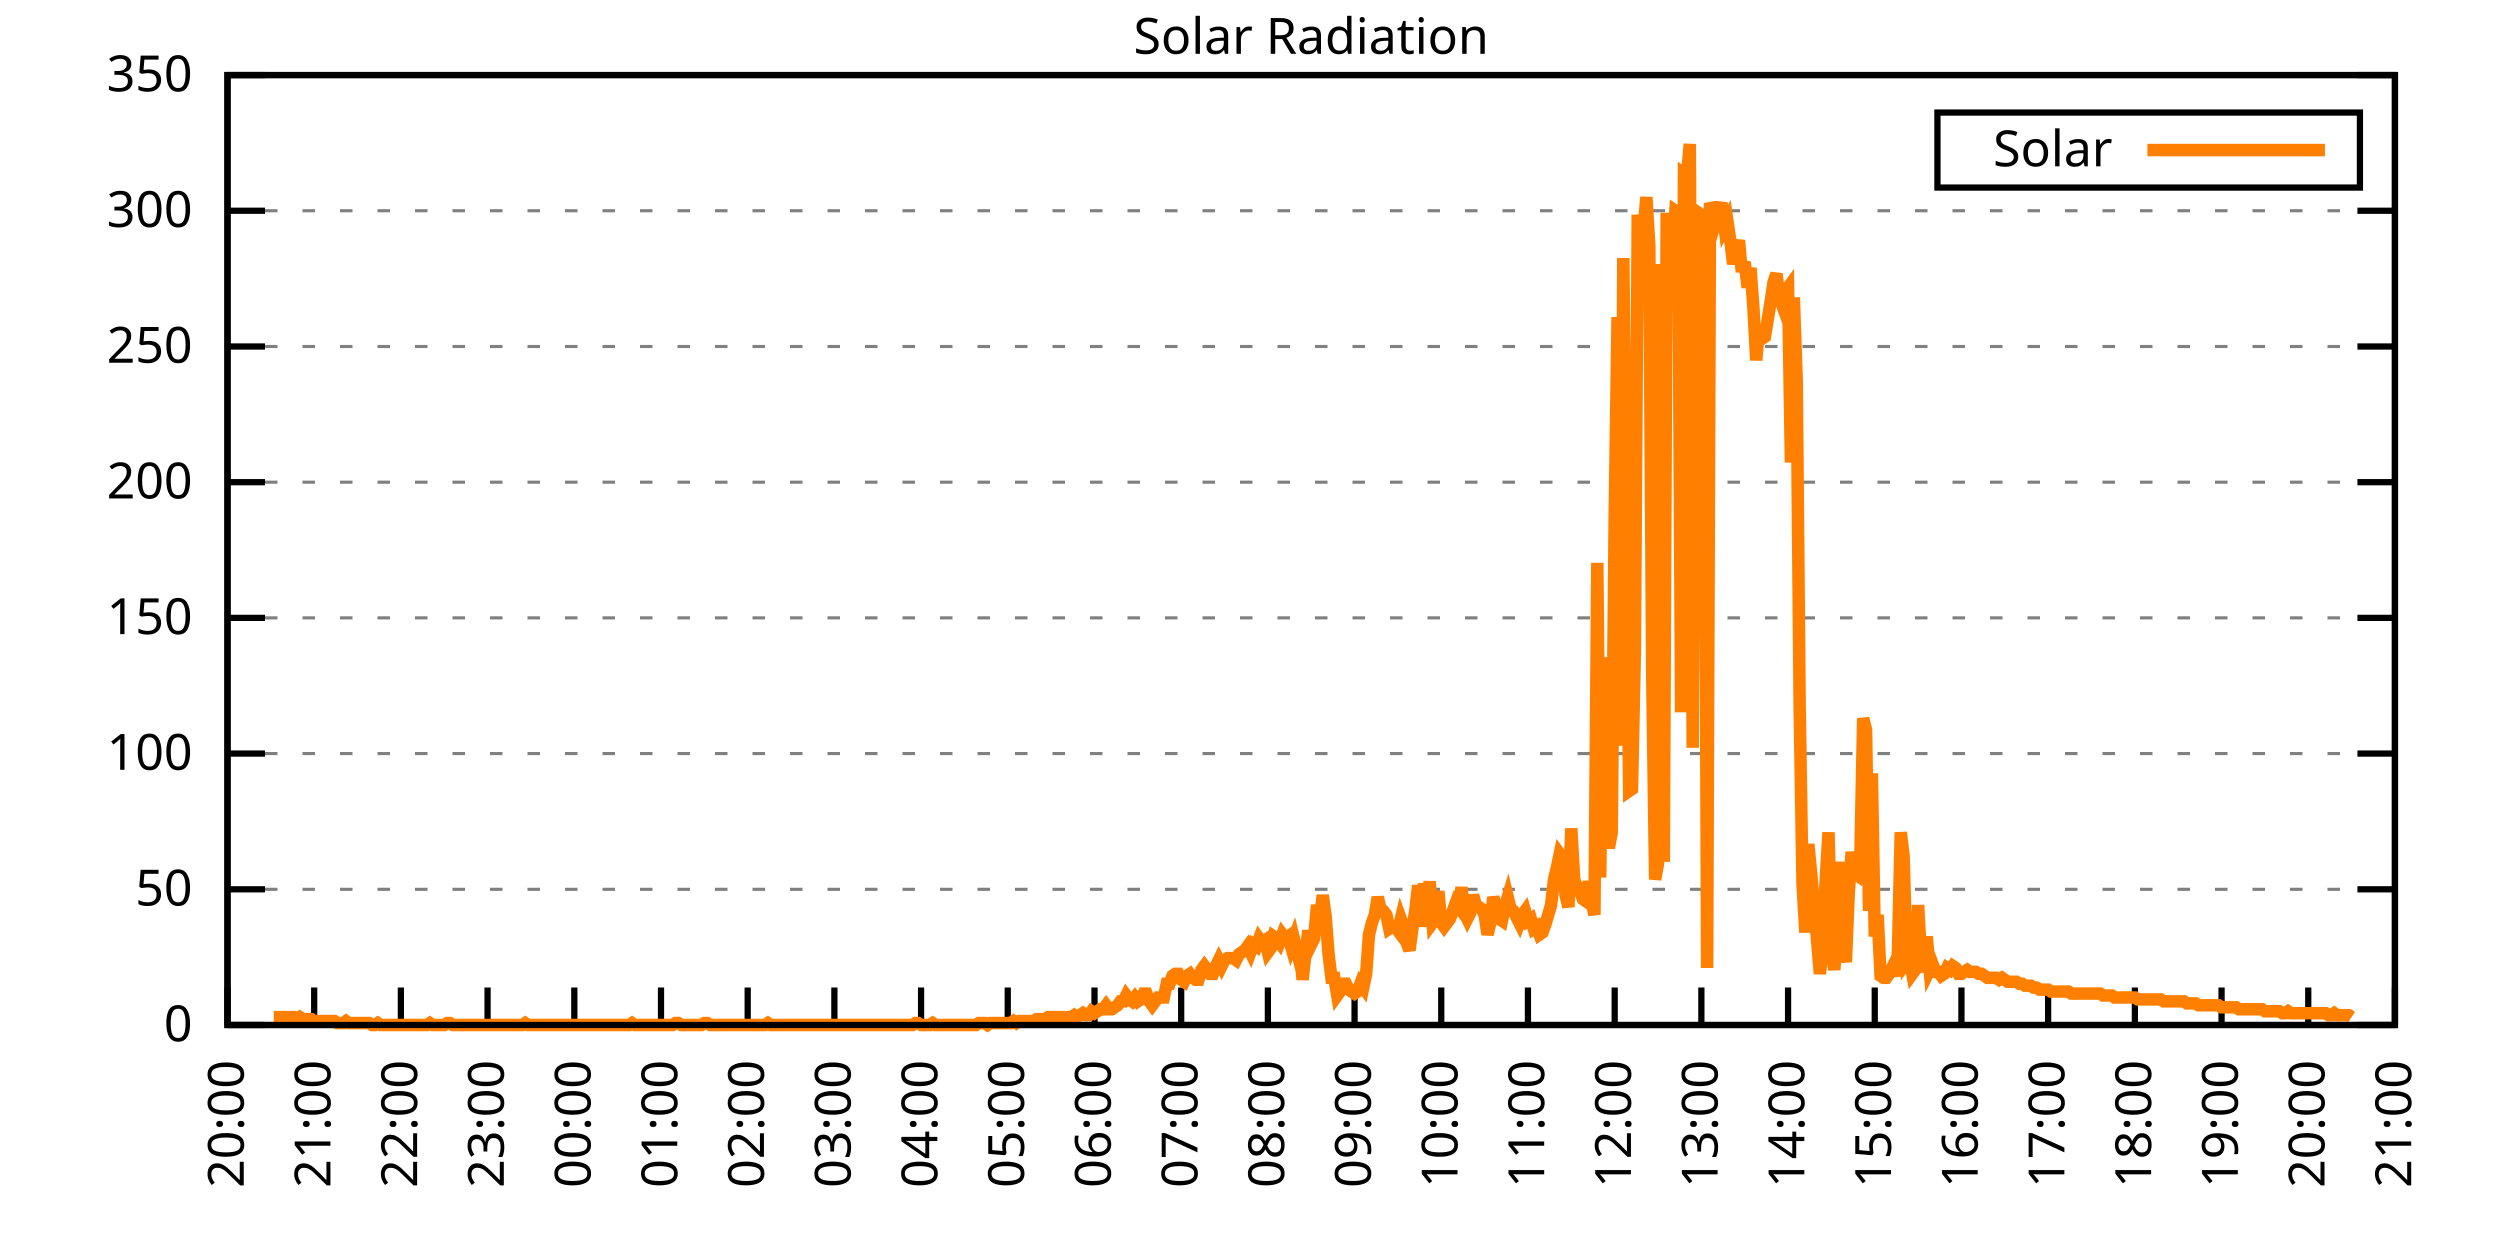
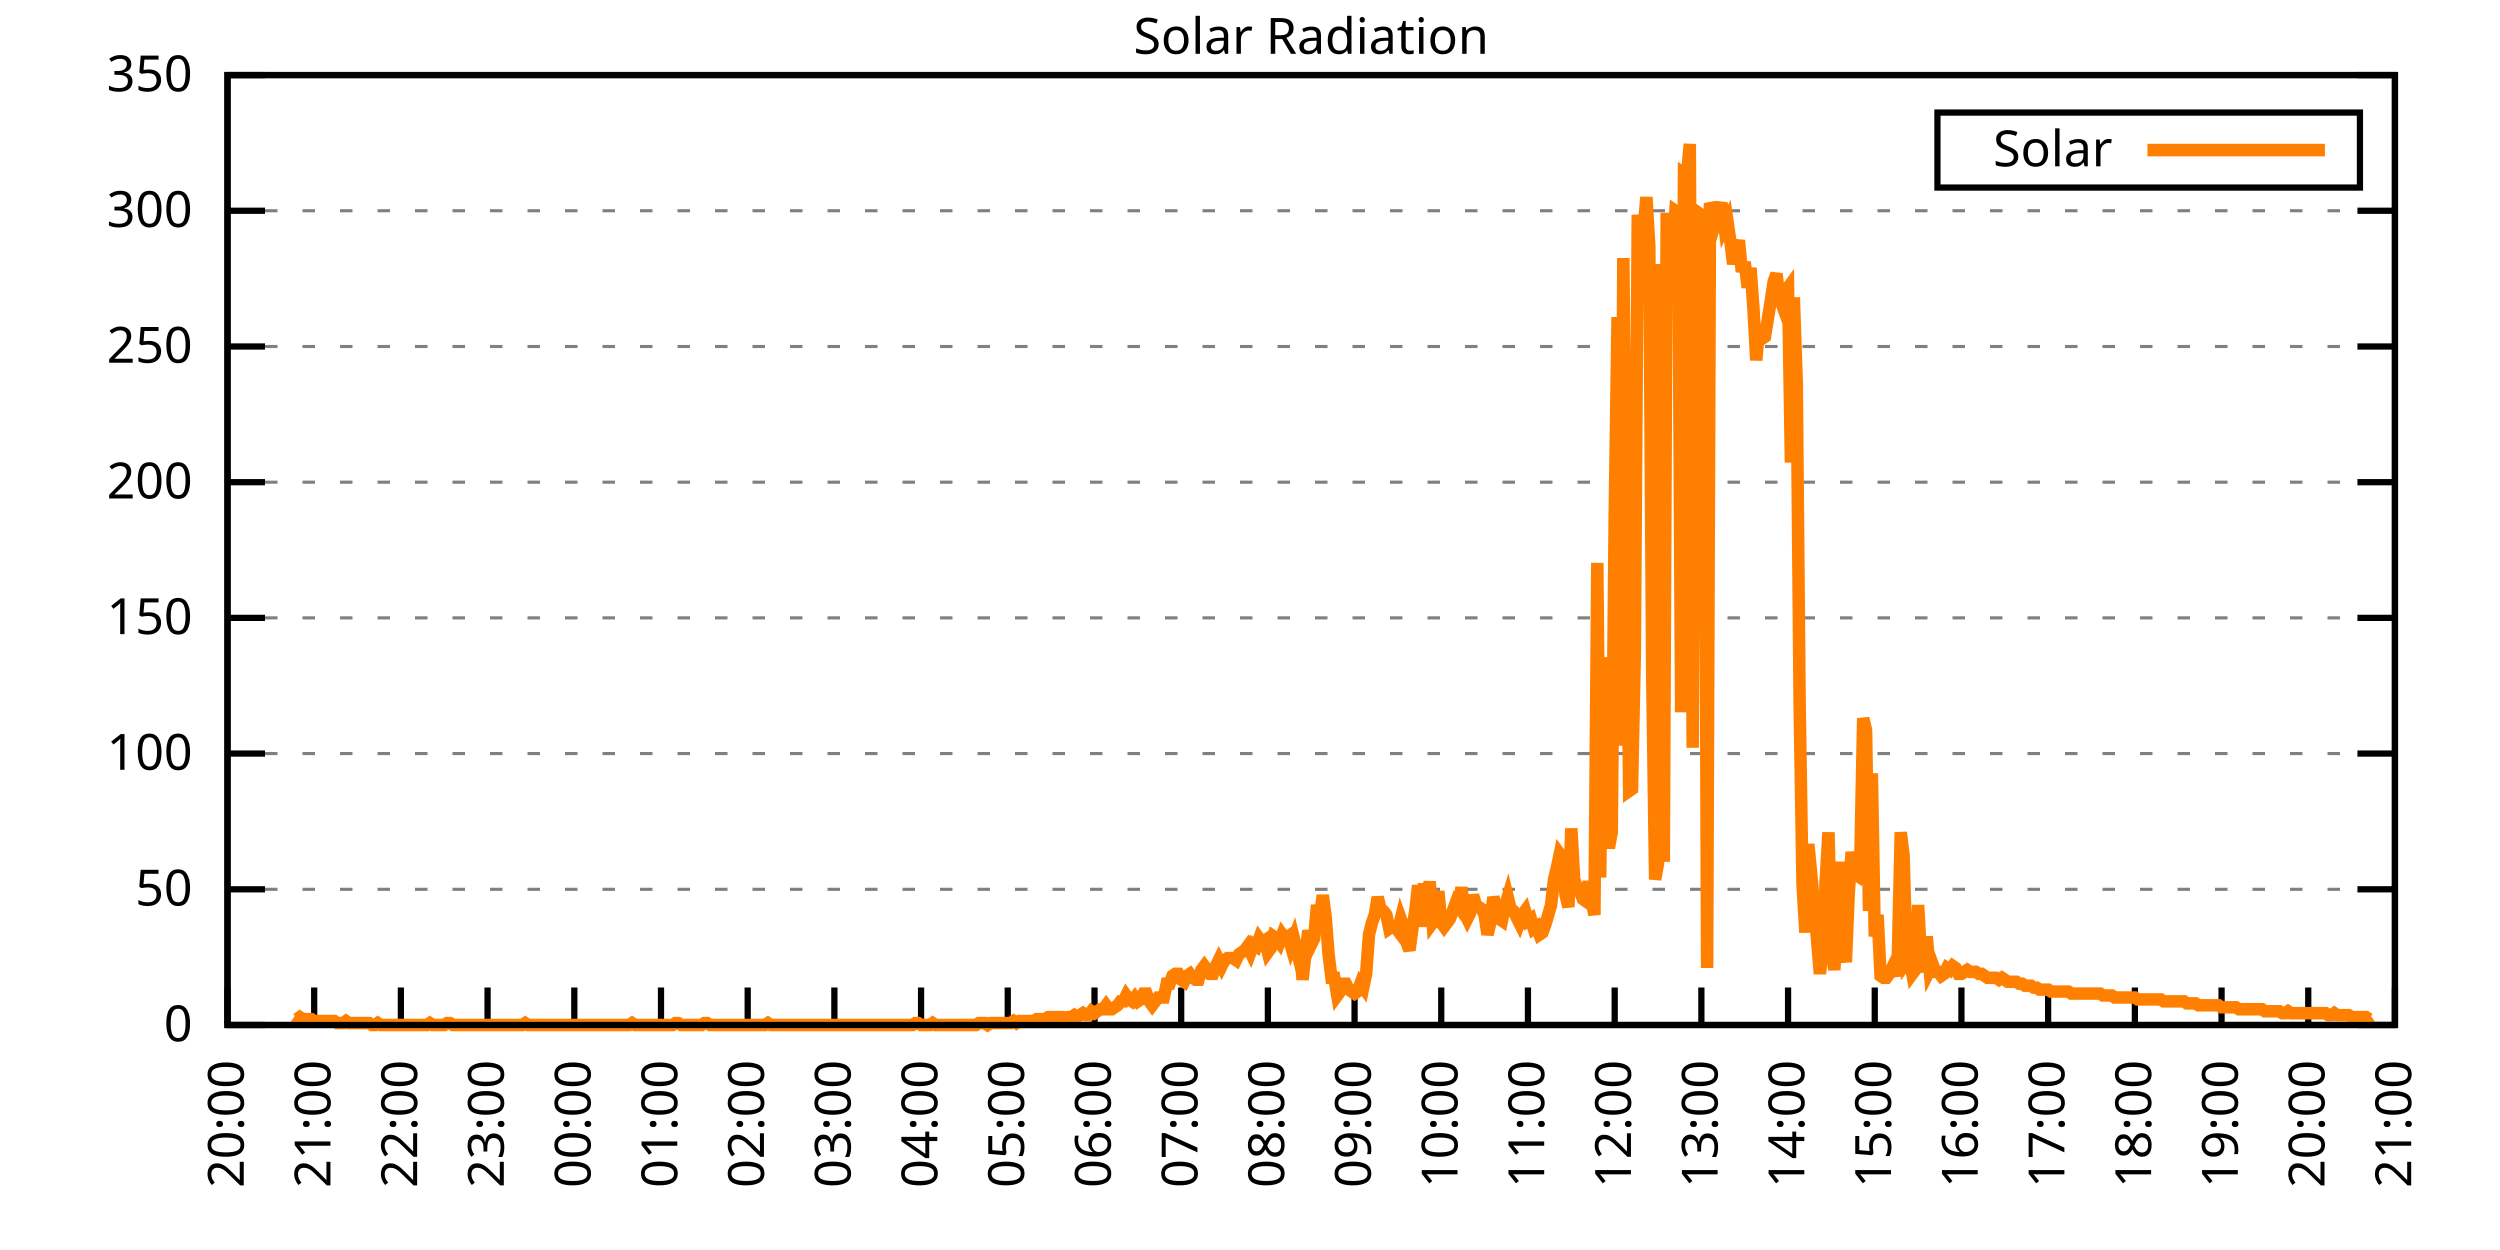
<svg xmlns="http://www.w3.org/2000/svg" xmlns:xlink="http://www.w3.org/1999/xlink" width="400" height="200" viewBox="0 0 400 200">
  <g id="gnuplot_canvas">
    <rect x="0" y="0" width="400" height="200" fill="none" />
    <defs>
      <circle id="gpDot" r="0.5" stroke-width="0.5" stroke="currentColor" />
      <path id="gpPt0" stroke-width="0.333" stroke="currentColor" d="M-1,0 h2 M0,-1 v2" />
      <path id="gpPt1" stroke-width="0.333" stroke="currentColor" d="M-1,-1 L1,1 M1,-1 L-1,1" />
      <path id="gpPt2" stroke-width="0.333" stroke="currentColor" d="M-1,0 L1,0 M0,-1 L0,1 M-1,-1 L1,1 M-1,1 L1,-1" />
      <rect id="gpPt3" stroke-width="0.333" stroke="currentColor" x="-1" y="-1" width="2" height="2" />
      <rect id="gpPt4" stroke-width="0.333" stroke="currentColor" fill="currentColor" x="-1" y="-1" width="2" height="2" />
      <circle id="gpPt5" stroke-width="0.333" stroke="currentColor" cx="0" cy="0" r="1" />
      <use xlink:href="#gpPt5" id="gpPt6" fill="currentColor" stroke="none" />
      <path id="gpPt7" stroke-width="0.333" stroke="currentColor" d="M0,-1.33 L-1.33,0.67 L1.33,0.67 z" />
      <use xlink:href="#gpPt7" id="gpPt8" fill="currentColor" stroke="none" />
      <use xlink:href="#gpPt7" id="gpPt9" stroke="currentColor" transform="rotate(180)" />
      <use xlink:href="#gpPt9" id="gpPt10" fill="currentColor" stroke="none" />
      <use xlink:href="#gpPt3" id="gpPt11" stroke="currentColor" transform="rotate(45)" />
      <use xlink:href="#gpPt11" id="gpPt12" fill="currentColor" stroke="none" />
      <path id="gpPt13" stroke-width="0.333" stroke="currentColor" d="M0,1.330 L1.265,0.411 L0.782,-1.067 L-0.782,-1.076 L-1.265,0.411 z" />
      <use xlink:href="#gpPt13" id="gpPt14" fill="currentColor" stroke="none" />
      <filter id="textbox" filterUnits="objectBoundingBox" x="0" y="0" height="1" width="1">
        <feFlood flood-color="white" flood-opacity="1" result="bgnd" />
        <feComposite in="SourceGraphic" in2="bgnd" operator="atop" />
      </filter>
      <filter id="greybox" filterUnits="objectBoundingBox" x="0" y="0" height="1" width="1">
        <feFlood flood-color="lightgrey" flood-opacity="1" result="grey" />
        <feComposite in="SourceGraphic" in2="grey" operator="atop" />
      </filter>
    </defs>
    <g fill="none" color="white" stroke="currentColor" stroke-width="1.00" stroke-linecap="butt" stroke-linejoin="miter">
</g>
    <g fill="none" color="black" stroke="currentColor" stroke-width="1.00" stroke-linecap="butt" stroke-linejoin="miter">
      <g stroke="none" shape-rendering="crispEdges">
        <polygon fill="rgb(255, 255, 255)" points="36.40,164.00 383.18,164.00 383.18,12.02 36.40,12.02 " />
      </g>
    </g>
    <g fill="none" color="black" stroke="currentColor" stroke-width="1.00" stroke-linecap="butt" stroke-linejoin="miter">
</g>
    <g fill="none" color="black" stroke="black" stroke-width="0.50" stroke-linecap="butt" stroke-linejoin="miter">
</g>
    <g fill="none" color="gray" stroke="currentColor" stroke-width="0.50" stroke-linecap="butt" stroke-linejoin="miter">
      <path stroke="gray" stroke-dasharray="2,4" class="gridline" d="M36.40,164.00 L383.19,164.00  " />
    </g>
    <g fill="none" color="gray" stroke="gray" stroke-width="1.00" stroke-linecap="butt" stroke-linejoin="miter">
</g>
    <g fill="none" color="black" stroke="currentColor" stroke-width="1.00" stroke-linecap="butt" stroke-linejoin="miter">
      <path stroke="black" d="M36.40,164.00 L42.40,164.00 M383.19,164.00 L377.19,164.00  " />
      <g transform="translate(30.80,166.60)" stroke="none" fill="black" font-family="Sans" font-size="8.00" text-anchor="end">
        <text>
          <tspan font-family="Sans"> 0</tspan>
        </text>
      </g>
    </g>
    <g fill="none" color="black" stroke="currentColor" stroke-width="1.00" stroke-linecap="butt" stroke-linejoin="miter">
</g>
    <g fill="none" color="black" stroke="black" stroke-width="0.50" stroke-linecap="butt" stroke-linejoin="miter">
</g>
    <g fill="none" color="gray" stroke="currentColor" stroke-width="0.50" stroke-linecap="butt" stroke-linejoin="miter">
      <path stroke="gray" stroke-dasharray="2,4" class="gridline" d="M36.40,142.29 L383.19,142.29  " />
    </g>
    <g fill="none" color="gray" stroke="gray" stroke-width="1.00" stroke-linecap="butt" stroke-linejoin="miter">
</g>
    <g fill="none" color="black" stroke="currentColor" stroke-width="1.00" stroke-linecap="butt" stroke-linejoin="miter">
      <path stroke="black" d="M36.40,142.29 L42.40,142.29 M383.19,142.29 L377.19,142.29  " />
      <g transform="translate(30.80,144.89)" stroke="none" fill="black" font-family="Sans" font-size="8.00" text-anchor="end">
        <text>
          <tspan font-family="Sans"> 50</tspan>
        </text>
      </g>
    </g>
    <g fill="none" color="black" stroke="currentColor" stroke-width="1.00" stroke-linecap="butt" stroke-linejoin="miter">
</g>
    <g fill="none" color="black" stroke="black" stroke-width="0.50" stroke-linecap="butt" stroke-linejoin="miter">
</g>
    <g fill="none" color="gray" stroke="currentColor" stroke-width="0.50" stroke-linecap="butt" stroke-linejoin="miter">
      <path stroke="gray" stroke-dasharray="2,4" class="gridline" d="M36.40,120.57 L383.19,120.57  " />
    </g>
    <g fill="none" color="gray" stroke="gray" stroke-width="1.00" stroke-linecap="butt" stroke-linejoin="miter">
</g>
    <g fill="none" color="black" stroke="currentColor" stroke-width="1.00" stroke-linecap="butt" stroke-linejoin="miter">
      <path stroke="black" d="M36.40,120.57 L42.40,120.57 M383.19,120.57 L377.19,120.57  " />
      <g transform="translate(30.80,123.17)" stroke="none" fill="black" font-family="Sans" font-size="8.00" text-anchor="end">
        <text>
          <tspan font-family="Sans"> 100</tspan>
        </text>
      </g>
    </g>
    <g fill="none" color="black" stroke="currentColor" stroke-width="1.00" stroke-linecap="butt" stroke-linejoin="miter">
</g>
    <g fill="none" color="black" stroke="black" stroke-width="0.50" stroke-linecap="butt" stroke-linejoin="miter">
</g>
    <g fill="none" color="gray" stroke="currentColor" stroke-width="0.50" stroke-linecap="butt" stroke-linejoin="miter">
      <path stroke="gray" stroke-dasharray="2,4" class="gridline" d="M36.40,98.86 L383.19,98.86  " />
    </g>
    <g fill="none" color="gray" stroke="gray" stroke-width="1.00" stroke-linecap="butt" stroke-linejoin="miter">
</g>
    <g fill="none" color="black" stroke="currentColor" stroke-width="1.00" stroke-linecap="butt" stroke-linejoin="miter">
      <path stroke="black" d="M36.40,98.86 L42.40,98.86 M383.19,98.86 L377.19,98.86  " />
      <g transform="translate(30.80,101.46)" stroke="none" fill="black" font-family="Sans" font-size="8.00" text-anchor="end">
        <text>
          <tspan font-family="Sans"> 150</tspan>
        </text>
      </g>
    </g>
    <g fill="none" color="black" stroke="currentColor" stroke-width="1.00" stroke-linecap="butt" stroke-linejoin="miter">
</g>
    <g fill="none" color="black" stroke="black" stroke-width="0.50" stroke-linecap="butt" stroke-linejoin="miter">
</g>
    <g fill="none" color="gray" stroke="currentColor" stroke-width="0.50" stroke-linecap="butt" stroke-linejoin="miter">
      <path stroke="gray" stroke-dasharray="2,4" class="gridline" d="M36.40,77.15 L383.19,77.15  " />
    </g>
    <g fill="none" color="gray" stroke="gray" stroke-width="1.00" stroke-linecap="butt" stroke-linejoin="miter">
</g>
    <g fill="none" color="black" stroke="currentColor" stroke-width="1.00" stroke-linecap="butt" stroke-linejoin="miter">
      <path stroke="black" d="M36.40,77.15 L42.40,77.15 M383.19,77.15 L377.19,77.15  " />
      <g transform="translate(30.80,79.75)" stroke="none" fill="black" font-family="Sans" font-size="8.00" text-anchor="end">
        <text>
          <tspan font-family="Sans"> 200</tspan>
        </text>
      </g>
    </g>
    <g fill="none" color="black" stroke="currentColor" stroke-width="1.00" stroke-linecap="butt" stroke-linejoin="miter">
</g>
    <g fill="none" color="black" stroke="black" stroke-width="0.50" stroke-linecap="butt" stroke-linejoin="miter">
</g>
    <g fill="none" color="gray" stroke="currentColor" stroke-width="0.50" stroke-linecap="butt" stroke-linejoin="miter">
      <path stroke="gray" stroke-dasharray="2,4" class="gridline" d="M36.40,55.44 L383.19,55.44  " />
    </g>
    <g fill="none" color="gray" stroke="gray" stroke-width="1.00" stroke-linecap="butt" stroke-linejoin="miter">
</g>
    <g fill="none" color="black" stroke="currentColor" stroke-width="1.00" stroke-linecap="butt" stroke-linejoin="miter">
      <path stroke="black" d="M36.40,55.44 L42.40,55.44 M383.19,55.44 L377.19,55.44  " />
      <g transform="translate(30.80,58.04)" stroke="none" fill="black" font-family="Sans" font-size="8.00" text-anchor="end">
        <text>
          <tspan font-family="Sans"> 250</tspan>
        </text>
      </g>
    </g>
    <g fill="none" color="black" stroke="currentColor" stroke-width="1.00" stroke-linecap="butt" stroke-linejoin="miter">
</g>
    <g fill="none" color="black" stroke="black" stroke-width="0.50" stroke-linecap="butt" stroke-linejoin="miter">
</g>
    <g fill="none" color="gray" stroke="currentColor" stroke-width="0.50" stroke-linecap="butt" stroke-linejoin="miter">
      <path stroke="gray" stroke-dasharray="2,4" class="gridline" d="M36.40,33.72 L383.19,33.72  " />
    </g>
    <g fill="none" color="gray" stroke="gray" stroke-width="1.00" stroke-linecap="butt" stroke-linejoin="miter">
</g>
    <g fill="none" color="black" stroke="currentColor" stroke-width="1.00" stroke-linecap="butt" stroke-linejoin="miter">
      <path stroke="black" d="M36.40,33.72 L42.40,33.72 M383.19,33.72 L377.19,33.72  " />
      <g transform="translate(30.80,36.32)" stroke="none" fill="black" font-family="Sans" font-size="8.00" text-anchor="end">
        <text>
          <tspan font-family="Sans"> 300</tspan>
        </text>
      </g>
    </g>
    <g fill="none" color="black" stroke="currentColor" stroke-width="1.00" stroke-linecap="butt" stroke-linejoin="miter">
</g>
    <g fill="none" color="black" stroke="black" stroke-width="0.50" stroke-linecap="butt" stroke-linejoin="miter">
</g>
    <g fill="none" color="gray" stroke="currentColor" stroke-width="0.50" stroke-linecap="butt" stroke-linejoin="miter">
      <path stroke="gray" stroke-dasharray="2,4" class="gridline" d="M36.40,12.01 L383.19,12.01  " />
    </g>
    <g fill="none" color="gray" stroke="gray" stroke-width="1.00" stroke-linecap="butt" stroke-linejoin="miter">
</g>
    <g fill="none" color="black" stroke="currentColor" stroke-width="1.00" stroke-linecap="butt" stroke-linejoin="miter">
      <path stroke="black" d="M36.40,12.01 L42.40,12.01 M383.19,12.01 L377.19,12.01  " />
      <g transform="translate(30.80,14.61)" stroke="none" fill="black" font-family="Sans" font-size="8.00" text-anchor="end">
        <text>
          <tspan font-family="Sans"> 350</tspan>
        </text>
      </g>
    </g>
    <g fill="none" color="black" stroke="currentColor" stroke-width="1.00" stroke-linecap="butt" stroke-linejoin="miter">
      <path stroke="black" d="M36.40,164.00 L36.40,158.00  " />
      <g transform="translate(39.00,169.60) rotate(270.00)" stroke="none" fill="black" font-family="Sans" font-size="8.00" text-anchor="end">
        <text>
          <tspan font-family="Sans">20:00</tspan>
        </text>
      </g>
    </g>
    <g fill="none" color="black" stroke="currentColor" stroke-width="1.00" stroke-linecap="butt" stroke-linejoin="miter">
      <path stroke="black" d="M50.27,164.00 L50.27,158.00  " />
      <g transform="translate(52.87,169.60) rotate(270.00)" stroke="none" fill="black" font-family="Sans" font-size="8.00" text-anchor="end">
        <text>
          <tspan font-family="Sans">21:00</tspan>
        </text>
      </g>
    </g>
    <g fill="none" color="black" stroke="currentColor" stroke-width="1.00" stroke-linecap="butt" stroke-linejoin="miter">
      <path stroke="black" d="M64.14,164.00 L64.14,158.00  " />
      <g transform="translate(66.74,169.60) rotate(270.00)" stroke="none" fill="black" font-family="Sans" font-size="8.00" text-anchor="end">
        <text>
          <tspan font-family="Sans">22:00</tspan>
        </text>
      </g>
    </g>
    <g fill="none" color="black" stroke="currentColor" stroke-width="1.00" stroke-linecap="butt" stroke-linejoin="miter">
      <path stroke="black" d="M78.01,164.00 L78.01,158.00  " />
      <g transform="translate(80.61,169.60) rotate(270.00)" stroke="none" fill="black" font-family="Sans" font-size="8.00" text-anchor="end">
        <text>
          <tspan font-family="Sans">23:00</tspan>
        </text>
      </g>
    </g>
    <g fill="none" color="black" stroke="currentColor" stroke-width="1.00" stroke-linecap="butt" stroke-linejoin="miter">
      <path stroke="black" d="M91.89,164.00 L91.89,158.00  " />
      <g transform="translate(94.49,169.60) rotate(270.00)" stroke="none" fill="black" font-family="Sans" font-size="8.00" text-anchor="end">
        <text>
          <tspan font-family="Sans">00:00</tspan>
        </text>
      </g>
    </g>
    <g fill="none" color="black" stroke="currentColor" stroke-width="1.00" stroke-linecap="butt" stroke-linejoin="miter">
      <path stroke="black" d="M105.76,164.00 L105.76,158.00  " />
      <g transform="translate(108.36,169.60) rotate(270.00)" stroke="none" fill="black" font-family="Sans" font-size="8.00" text-anchor="end">
        <text>
          <tspan font-family="Sans">01:00</tspan>
        </text>
      </g>
    </g>
    <g fill="none" color="black" stroke="currentColor" stroke-width="1.00" stroke-linecap="butt" stroke-linejoin="miter">
      <path stroke="black" d="M119.63,164.00 L119.63,158.00  " />
      <g transform="translate(122.23,169.60) rotate(270.00)" stroke="none" fill="black" font-family="Sans" font-size="8.00" text-anchor="end">
        <text>
          <tspan font-family="Sans">02:00</tspan>
        </text>
      </g>
    </g>
    <g fill="none" color="black" stroke="currentColor" stroke-width="1.00" stroke-linecap="butt" stroke-linejoin="miter">
      <path stroke="black" d="M133.50,164.00 L133.50,158.00  " />
      <g transform="translate(136.10,169.60) rotate(270.00)" stroke="none" fill="black" font-family="Sans" font-size="8.00" text-anchor="end">
        <text>
          <tspan font-family="Sans">03:00</tspan>
        </text>
      </g>
    </g>
    <g fill="none" color="black" stroke="currentColor" stroke-width="1.00" stroke-linecap="butt" stroke-linejoin="miter">
      <path stroke="black" d="M147.37,164.00 L147.37,158.00  " />
      <g transform="translate(149.97,169.60) rotate(270.00)" stroke="none" fill="black" font-family="Sans" font-size="8.00" text-anchor="end">
        <text>
          <tspan font-family="Sans">04:00</tspan>
        </text>
      </g>
    </g>
    <g fill="none" color="black" stroke="currentColor" stroke-width="1.00" stroke-linecap="butt" stroke-linejoin="miter">
      <path stroke="black" d="M161.24,164.00 L161.24,158.00  " />
      <g transform="translate(163.84,169.60) rotate(270.00)" stroke="none" fill="black" font-family="Sans" font-size="8.00" text-anchor="end">
        <text>
          <tspan font-family="Sans">05:00</tspan>
        </text>
      </g>
    </g>
    <g fill="none" color="black" stroke="currentColor" stroke-width="1.00" stroke-linecap="butt" stroke-linejoin="miter">
      <path stroke="black" d="M175.12,164.00 L175.12,158.00  " />
      <g transform="translate(177.72,169.60) rotate(270.00)" stroke="none" fill="black" font-family="Sans" font-size="8.00" text-anchor="end">
        <text>
          <tspan font-family="Sans">06:00</tspan>
        </text>
      </g>
    </g>
    <g fill="none" color="black" stroke="currentColor" stroke-width="1.00" stroke-linecap="butt" stroke-linejoin="miter">
      <path stroke="black" d="M188.99,164.00 L188.99,158.00  " />
      <g transform="translate(191.59,169.60) rotate(270.00)" stroke="none" fill="black" font-family="Sans" font-size="8.00" text-anchor="end">
        <text>
          <tspan font-family="Sans">07:00</tspan>
        </text>
      </g>
    </g>
    <g fill="none" color="black" stroke="currentColor" stroke-width="1.00" stroke-linecap="butt" stroke-linejoin="miter">
      <path stroke="black" d="M202.86,164.00 L202.86,158.00  " />
      <g transform="translate(205.46,169.60) rotate(270.00)" stroke="none" fill="black" font-family="Sans" font-size="8.00" text-anchor="end">
        <text>
          <tspan font-family="Sans">08:00</tspan>
        </text>
      </g>
    </g>
    <g fill="none" color="black" stroke="currentColor" stroke-width="1.00" stroke-linecap="butt" stroke-linejoin="miter">
      <path stroke="black" d="M216.73,164.00 L216.73,158.00  " />
      <g transform="translate(219.33,169.60) rotate(270.00)" stroke="none" fill="black" font-family="Sans" font-size="8.00" text-anchor="end">
        <text>
          <tspan font-family="Sans">09:00</tspan>
        </text>
      </g>
    </g>
    <g fill="none" color="black" stroke="currentColor" stroke-width="1.00" stroke-linecap="butt" stroke-linejoin="miter">
      <path stroke="black" d="M230.60,164.00 L230.60,158.00  " />
      <g transform="translate(233.20,169.60) rotate(270.00)" stroke="none" fill="black" font-family="Sans" font-size="8.00" text-anchor="end">
        <text>
          <tspan font-family="Sans">10:00</tspan>
        </text>
      </g>
    </g>
    <g fill="none" color="black" stroke="currentColor" stroke-width="1.00" stroke-linecap="butt" stroke-linejoin="miter">
      <path stroke="black" d="M244.47,164.00 L244.47,158.00  " />
      <g transform="translate(247.07,169.60) rotate(270.00)" stroke="none" fill="black" font-family="Sans" font-size="8.00" text-anchor="end">
        <text>
          <tspan font-family="Sans">11:00</tspan>
        </text>
      </g>
    </g>
    <g fill="none" color="black" stroke="currentColor" stroke-width="1.00" stroke-linecap="butt" stroke-linejoin="miter">
      <path stroke="black" d="M258.35,164.00 L258.35,158.00  " />
      <g transform="translate(260.95,169.60) rotate(270.00)" stroke="none" fill="black" font-family="Sans" font-size="8.00" text-anchor="end">
        <text>
          <tspan font-family="Sans">12:00</tspan>
        </text>
      </g>
    </g>
    <g fill="none" color="black" stroke="currentColor" stroke-width="1.00" stroke-linecap="butt" stroke-linejoin="miter">
      <path stroke="black" d="M272.22,164.00 L272.22,158.00  " />
      <g transform="translate(274.82,169.60) rotate(270.00)" stroke="none" fill="black" font-family="Sans" font-size="8.00" text-anchor="end">
        <text>
          <tspan font-family="Sans">13:00</tspan>
        </text>
      </g>
    </g>
    <g fill="none" color="black" stroke="currentColor" stroke-width="1.00" stroke-linecap="butt" stroke-linejoin="miter">
      <path stroke="black" d="M286.09,164.00 L286.09,158.00  " />
      <g transform="translate(288.69,169.60) rotate(270.00)" stroke="none" fill="black" font-family="Sans" font-size="8.00" text-anchor="end">
        <text>
          <tspan font-family="Sans">14:00</tspan>
        </text>
      </g>
    </g>
    <g fill="none" color="black" stroke="currentColor" stroke-width="1.00" stroke-linecap="butt" stroke-linejoin="miter">
      <path stroke="black" d="M299.96,164.00 L299.96,158.00  " />
      <g transform="translate(302.56,169.60) rotate(270.00)" stroke="none" fill="black" font-family="Sans" font-size="8.00" text-anchor="end">
        <text>
          <tspan font-family="Sans">15:00</tspan>
        </text>
      </g>
    </g>
    <g fill="none" color="black" stroke="currentColor" stroke-width="1.00" stroke-linecap="butt" stroke-linejoin="miter">
      <path stroke="black" d="M313.83,164.00 L313.83,158.00  " />
      <g transform="translate(316.43,169.60) rotate(270.00)" stroke="none" fill="black" font-family="Sans" font-size="8.00" text-anchor="end">
        <text>
          <tspan font-family="Sans">16:00</tspan>
        </text>
      </g>
    </g>
    <g fill="none" color="black" stroke="currentColor" stroke-width="1.00" stroke-linecap="butt" stroke-linejoin="miter">
      <path stroke="black" d="M327.70,164.00 L327.70,158.00  " />
      <g transform="translate(330.30,169.60) rotate(270.00)" stroke="none" fill="black" font-family="Sans" font-size="8.00" text-anchor="end">
        <text>
          <tspan font-family="Sans">17:00</tspan>
        </text>
      </g>
    </g>
    <g fill="none" color="black" stroke="currentColor" stroke-width="1.00" stroke-linecap="butt" stroke-linejoin="miter">
      <path stroke="black" d="M341.58,164.00 L341.58,158.00  " />
      <g transform="translate(344.18,169.60) rotate(270.00)" stroke="none" fill="black" font-family="Sans" font-size="8.00" text-anchor="end">
        <text>
          <tspan font-family="Sans">18:00</tspan>
        </text>
      </g>
    </g>
    <g fill="none" color="black" stroke="currentColor" stroke-width="1.00" stroke-linecap="butt" stroke-linejoin="miter">
      <path stroke="black" d="M355.45,164.00 L355.45,158.00  " />
      <g transform="translate(358.05,169.60) rotate(270.00)" stroke="none" fill="black" font-family="Sans" font-size="8.00" text-anchor="end">
        <text>
          <tspan font-family="Sans">19:00</tspan>
        </text>
      </g>
    </g>
    <g fill="none" color="black" stroke="currentColor" stroke-width="1.00" stroke-linecap="butt" stroke-linejoin="miter">
      <path stroke="black" d="M369.32,164.00 L369.32,158.00  " />
      <g transform="translate(371.92,169.60) rotate(270.00)" stroke="none" fill="black" font-family="Sans" font-size="8.00" text-anchor="end">
        <text>
          <tspan font-family="Sans">20:00</tspan>
        </text>
      </g>
    </g>
    <g fill="none" color="black" stroke="currentColor" stroke-width="1.00" stroke-linecap="butt" stroke-linejoin="miter">
      <path stroke="black" d="M383.19,164.00 L383.19,158.00  " />
      <g transform="translate(385.79,169.60) rotate(270.00)" stroke="none" fill="black" font-family="Sans" font-size="8.00" text-anchor="end">
        <text>
          <tspan font-family="Sans">21:00</tspan>
        </text>
      </g>
    </g>
    <g fill="none" color="black" stroke="currentColor" stroke-width="1.00" stroke-linecap="butt" stroke-linejoin="miter">
</g>
    <g fill="none" color="black" stroke="currentColor" stroke-width="1.00" stroke-linecap="butt" stroke-linejoin="miter">
      <path stroke="black" d="M36.40,12.01 L36.40,164.00 L383.19,164.00 L383.19,12.01 L36.40,12.01 Z  " />
    </g>
    <g fill="none" color="black" stroke="currentColor" stroke-width="1.00" stroke-linecap="butt" stroke-linejoin="miter">
</g>
    <g fill="none" color="black" stroke="currentColor" stroke-width="1.00" stroke-linecap="butt" stroke-linejoin="miter">
      <path stroke="black" d="M309.99,30.01 L309.99,18.01 L377.59,18.01 L377.59,30.01 L309.99,30.01 Z  " />
    </g>
    <g id="Solar_Radiation_plot_1">
      <g fill="none" color="white" stroke="black" stroke-width="2.00" stroke-linecap="butt" stroke-linejoin="miter">
</g>
      <g fill="none" color="black" stroke="currentColor" stroke-width="2.00" stroke-linecap="butt" stroke-linejoin="miter">
        <g transform="translate(337.99,26.61)" stroke="none" fill="black" font-family="Sans" font-size="8.00" text-anchor="end">
          <text>
            <tspan font-family="Sans">Solar</tspan>
          </text>
        </g>
      </g>
      <g fill="none" color="black" stroke="currentColor" stroke-width="2.00" stroke-linecap="butt" stroke-linejoin="miter">
-         <path stroke="rgb(255, 127,   0)" d="M343.59,24.01 L371.99,24.01 M43.80,162.74 L44.26,162.74 L44.72,162.74 L45.19,162.74 L45.65,162.74 L46.11,162.74   L46.57,162.74 L47.03,162.74 L47.50,163.06 L47.96,162.74 L48.42,163.06 L48.88,163.06 L49.35,163.06 L49.81,163.06   L50.27,163.37 L50.73,163.37 L51.20,163.37 L51.66,163.37 L52.12,163.37 L52.58,163.37 L53.05,163.37 L53.51,163.37   L53.97,163.69 L54.43,163.69 L54.90,163.69 L55.36,163.37 L55.82,163.69 L56.28,163.69 L56.75,163.69 L57.21,163.69   L57.67,163.69 L58.13,163.69 L58.59,163.69 L59.06,163.69 L59.52,164.00 L59.98,164.00 L60.44,163.69 L60.91,164.00   L61.37,164.00 L61.83,164.00 L62.29,164.00 L62.76,164.00 L63.22,164.00 L63.68,164.00 L64.14,164.00 L64.61,164.00   L65.07,164.00 L65.53,164.00 L65.99,164.00 L66.46,164.00 L66.92,164.00 L67.38,164.00 L67.84,164.00 L68.30,164.00   L68.77,163.69 L69.23,164.00 L69.69,164.00 L70.15,164.00 L70.62,164.00 L71.08,164.00 L71.54,163.69 L72.00,163.69   L72.47,164.00 L72.93,164.00 L73.39,164.00 L73.85,164.00 L74.32,164.00 L74.78,164.00 L75.24,164.00 L75.70,164.00   L76.17,164.00 L76.63,164.00 L77.09,164.00 L77.55,164.00 L78.01,164.00 L78.48,164.00 L78.94,164.00 L79.40,164.00   L79.86,164.00 L80.33,164.00 L80.79,164.00 L81.25,164.00 L81.71,164.00 L82.18,164.00 L82.64,164.00 L83.10,164.00   L83.56,164.00 L84.03,163.69 L84.49,164.00 L84.95,164.00 L85.41,164.00 L85.88,164.00 L86.34,164.00 L86.80,164.00   L87.26,164.00 L87.72,164.00 L88.19,164.00 L88.65,164.00 L89.11,164.00 L89.57,164.00 L90.04,164.00 L90.50,164.00   L90.96,164.00 L91.42,164.00 L91.89,164.00 L92.35,164.00 L92.81,164.00 L93.27,164.00 L93.74,164.00 L94.20,164.00   L94.66,164.00 L95.12,164.00 L95.59,164.00 L96.05,164.00 L96.51,164.00 L96.97,164.00 L97.44,164.00 L97.90,164.00   L98.36,164.00 L98.82,164.00 L99.28,164.00 L99.75,164.00 L100.21,164.00 L100.67,164.00 L101.13,163.69 L101.60,164.00   L102.06,164.00 L102.52,164.00 L102.98,164.00 L103.45,164.00 L103.91,164.00 L104.37,164.00 L104.83,164.00 L105.30,164.00   L105.76,164.00 L106.22,164.00 L106.68,164.00 L107.15,164.00 L107.61,164.00 L108.07,163.69 L108.53,163.69 L108.99,164.00   L109.46,164.00 L109.92,164.00 L110.38,164.00 L110.84,164.00 L111.31,164.00 L111.77,164.00 L112.23,164.00 L112.69,163.69   L113.16,163.69 L113.62,164.00 L114.08,164.00 L114.54,164.00 L115.01,164.00 L115.47,164.00 L115.93,164.00 L116.39,164.00   L116.86,164.00 L117.32,164.00 L117.78,164.00 L118.24,164.00 L118.70,164.00 L119.17,164.00 L119.63,164.00 L120.09,164.00   L120.55,164.00 L121.02,164.00 L121.48,164.00 L121.94,164.00 L122.40,164.00 L122.87,163.69 L123.33,164.00 L123.79,164.00   L124.25,164.00 L124.72,164.00 L125.18,164.00 L125.64,164.00 L126.10,164.00 L126.57,164.00 L127.03,164.00 L127.49,164.00   L127.95,164.00 L128.41,164.00 L128.88,164.00 L129.34,164.00 L129.80,164.00 L130.26,164.00 L130.73,164.00 L131.19,164.00   L131.65,164.00 L132.11,164.00 L132.58,164.00 L133.04,164.00 L133.50,164.00 L133.96,164.00 L134.43,164.00 L134.89,164.00   L135.35,164.00 L135.81,164.00 L136.28,164.00 L136.74,164.00 L137.20,164.00 L137.66,164.00 L138.13,164.00 L138.59,164.00   L139.05,164.00 L139.51,164.00 L139.97,164.00 L140.44,164.00 L140.90,164.00 L141.36,164.00 L141.82,164.00 L142.29,164.00   L142.75,164.00 L143.21,164.00 L143.67,164.00 L144.14,164.00 L144.60,164.00 L145.06,164.00 L145.52,164.00 L145.99,164.00   L146.45,163.69 L146.91,163.69 L147.37,164.00 L147.84,164.00 L148.30,164.00 L148.76,164.00 L149.22,163.69 L149.68,164.00   L150.15,164.00 L150.61,164.00 L151.07,164.00 L151.53,164.00 L152.00,164.00 L152.46,164.00 L152.92,164.00 L153.38,164.00   L153.85,164.00 L154.31,164.00 L154.77,164.00 L155.23,164.00 L155.70,164.00 L156.16,164.00 L156.62,163.69 L157.08,163.69   L157.55,163.69 L158.01,164.00 L158.47,163.69 L158.93,163.69 L159.39,163.69 L159.86,163.69 L160.32,163.69 L160.78,163.69   L161.24,163.69 L161.71,163.69 L162.17,163.37 L162.63,163.69 L163.09,163.37 L163.56,163.37 L164.02,163.37 L164.48,163.37   L164.94,163.37 L165.41,163.37 L165.87,163.06 L166.33,163.06 L166.79,163.06 L167.26,163.06 L167.72,162.74 L168.18,162.74   L168.64,162.74 L169.10,162.74 L169.57,162.74 L170.03,162.74 L170.49,163.06 L170.95,162.74 L171.42,162.74 L171.88,162.43   L172.34,162.74 L172.80,162.43 L173.27,162.11 L173.73,162.43 L174.19,162.43 L174.65,161.80 L175.12,162.11 L175.58,161.80   L176.04,161.48 L176.50,161.48 L176.97,160.85 L177.43,161.48 L177.89,161.48 L178.35,161.17 L178.82,160.85 L179.28,160.22   L179.74,160.22 L180.20,159.28 L180.66,159.91 L181.13,160.22 L181.59,159.60 L182.05,160.22 L182.51,159.91 L182.98,158.97   L183.44,158.97 L183.90,160.22 L184.36,160.85 L184.83,160.22 L185.29,159.60 L185.75,159.60 L186.21,159.60 L186.68,157.39   L187.14,157.39 L187.60,156.13 L188.06,155.82 L188.53,155.82 L188.99,156.76 L189.45,157.08 L189.91,156.13 L190.37,155.82   L190.84,156.45 L191.30,156.76 L191.76,156.76 L192.22,155.19 L192.69,154.56 L193.15,155.19 L193.61,155.82 L194.07,155.82   L194.54,154.56 L195.00,153.62 L195.46,154.56 L195.92,153.62 L196.39,153.30 L196.85,153.30 L197.31,153.30 L197.77,153.62   L198.24,152.67 L198.70,152.36 L199.16,152.04 L199.62,151.41 L200.08,152.36 L200.55,151.10 L201.01,151.41 L201.47,150.16   L201.93,150.79 L202.40,150.47 L202.86,152.36 L203.32,151.73 L203.78,149.84 L204.25,150.16 L204.71,150.79 L205.17,149.53   L205.63,150.16 L206.10,149.84 L206.56,151.41 L207.02,150.16 L207.48,152.04 L207.95,150.79 L208.41,156.76 L208.87,152.67   L209.33,148.90 L209.80,151.10 L210.26,150.16 L210.72,144.81 L211.18,147.01 L211.64,143.23 L212.11,146.70 L212.57,152.67   L213.03,156.45 L213.49,156.45 L213.96,159.28 L214.42,158.65 L214.88,157.39 L215.34,157.39 L215.81,158.34 L216.27,158.65   L216.73,158.97 L217.19,158.65 L217.66,157.39 L218.12,158.02 L218.58,155.82 L219.04,149.53 L219.51,147.64 L219.97,146.38   L220.43,143.55 L220.89,145.44 L221.35,145.75 L221.82,146.38 L222.28,148.58 L222.74,148.27 L223.20,148.27 L223.67,148.90   L224.13,147.01 L224.59,148.27 L225.05,150.79 L225.52,152.04 L225.98,148.58 L226.44,145.75 L226.90,141.66 L227.37,148.27   L227.83,141.35 L228.29,145.44 L228.75,141.03 L229.22,147.64 L229.68,147.01 L230.14,142.60 L230.60,147.64 L231.06,148.27   L231.53,147.64 L231.99,147.01 L232.45,145.75 L232.91,144.49 L233.38,145.12 L233.84,141.98 L234.30,146.07 L234.76,147.01   L235.23,146.07 L235.69,143.23 L236.15,144.81 L236.61,145.12 L237.08,145.44 L237.54,146.38 L238.00,149.53 L238.46,147.64   L238.93,143.55 L239.39,145.12 L239.85,147.01 L240.31,147.32 L240.77,145.12 L241.24,143.55 L241.70,145.44 L242.16,145.75   L242.62,146.70 L243.09,147.64 L243.55,146.38 L244.01,145.75 L244.47,147.32 L244.94,147.01 L245.40,148.58 L245.86,148.27   L246.32,149.53 L246.79,149.21 L247.25,147.95 L247.71,146.38 L248.17,144.81 L248.64,140.72 L249.10,138.83 L249.56,136.63   L250.02,137.26 L250.49,143.23 L250.95,145.12 L251.41,132.54 L251.87,140.72 L252.33,141.98 L252.80,142.60 L253.26,143.86   L253.72,144.18 L254.18,141.03 L254.65,144.18 L255.11,146.38 L255.57,90.06 L256.03,140.40 L256.50,105.16 L256.96,132.54   L257.42,135.68 L257.88,133.17 L258.35,82.51 L258.81,50.73 L259.27,119.32 L259.73,41.29 L260.20,85.03 L260.66,126.56   L261.12,126.24 L261.58,104.22 L262.04,34.37 L262.51,38.15 L262.97,36.57 L263.43,31.54 L263.89,39.40 L264.36,108.62   L264.82,140.72 L265.28,138.20 L265.74,42.24 L266.21,137.89 L266.67,34.06 L267.13,43.18 L267.59,40.66 L268.06,33.74   L268.52,34.06 L268.98,113.97 L269.44,27.76 L269.91,28.08 L270.37,23.04 L270.83,119.64 L271.29,33.74 L271.75,34.06   L272.22,35.63 L272.68,36.89 L273.14,154.88 L273.60,32.48 L274.07,33.74 L274.53,35.31 L274.99,33.74 L275.45,32.48   L275.92,36.26 L276.38,35.31 L276.84,38.46 L277.30,42.24 L277.77,40.03 L278.23,38.46 L278.69,43.49 L279.15,41.92   L279.62,46.01 L280.08,42.87 L280.54,49.16 L281.00,57.65 L281.46,52.30 L281.93,54.19 L282.39,53.88 L282.85,51.05   L283.31,48.21 L283.78,45.07 L284.24,43.81 L284.70,47.58 L285.16,48.84 L285.63,46.64 L286.09,46.01 L286.55,74.01   L287.01,47.58 L287.48,61.11 L287.94,112.71 L288.40,141.35 L288.86,149.21 L289.33,135.05 L289.79,139.77 L290.25,145.12   L290.71,150.16 L291.18,155.82 L291.64,151.73 L292.10,141.03 L292.56,133.17 L293.02,151.41 L293.49,155.19 L293.95,147.95   L294.41,137.89 L294.87,151.41 L295.34,153.93 L295.80,142.92 L296.26,136.31 L296.72,139.77 L297.19,140.09 L297.65,137.57   L298.11,114.92 L298.57,116.80 L299.04,145.75 L299.50,123.73 L299.96,149.84 L300.42,146.38 L300.89,156.13 L301.35,156.45   L301.81,156.45 L302.27,155.82 L302.73,154.88 L303.20,156.13 L303.66,152.67 L304.12,133.17 L304.58,136.94 L305.05,153.93   L305.51,153.30 L305.97,155.82 L306.43,155.19 L306.90,144.81 L307.36,153.30 L307.82,155.50 L308.28,149.84 L308.75,155.19   L309.21,154.25 L309.67,155.50 L310.13,155.50 L310.60,156.13 L311.06,155.82 L311.52,154.88 L311.98,155.19 L312.44,154.56   L312.91,154.88 L313.37,155.82 L313.83,155.82 L314.29,155.50 L314.76,155.19 L315.22,155.50 L315.68,155.50 L316.14,155.50   L316.61,155.82 L317.07,155.82 L317.53,156.13 L317.99,156.45 L318.46,156.45 L318.92,156.45 L319.38,156.45 L319.84,156.76   L320.31,156.45 L320.77,156.76 L321.23,157.08 L321.69,157.08 L322.15,157.08 L322.62,157.08 L323.08,157.39 L323.54,157.39   L324.00,157.71 L324.47,157.71 L324.93,157.71 L325.39,158.02 L325.85,158.02 L326.32,158.34 L326.78,158.34 L327.24,158.34   L327.70,158.34 L328.17,158.65 L328.63,158.65 L329.09,158.65 L329.55,158.65 L329.78,158.65 L330.48,158.65 L330.94,158.65   L331.40,158.97 L331.87,158.97 L332.33,158.97 L332.79,158.97 L333.25,158.97 L333.71,158.97 L334.18,158.97 L334.64,158.97   L335.10,158.97 L335.56,158.97 L336.03,158.97 L336.49,159.28 L336.95,159.28 L337.41,159.28 L337.88,159.28 L338.34,159.60   L338.80,159.60 L339.26,159.60 L339.73,159.60 L340.19,159.60 L340.65,159.60 L341.11,159.60 L341.58,159.60 L342.04,159.91   L342.50,159.91 L342.96,159.91 L343.42,159.91 L343.89,159.91 L344.35,159.91 L344.81,159.91 L345.27,159.91 L345.74,159.91   L346.20,160.22 L346.66,160.22 L347.12,160.22 L347.59,160.22 L348.05,160.22 L348.51,160.22 L348.97,160.22 L349.44,160.22   L349.90,160.54 L350.36,160.54 L350.82,160.54 L351.29,160.54 L351.75,160.85 L352.21,160.85 L352.67,160.85 L353.13,160.85   L353.60,160.85 L354.06,160.85 L354.52,160.85 L354.98,160.85 L355.45,161.17 L355.91,161.17 L356.37,161.17 L356.83,161.17   L357.30,161.17 L357.76,161.17 L358.22,161.48 L358.68,161.48 L359.15,161.48 L359.61,161.48 L360.07,161.48 L360.53,161.48   L361.00,161.48 L361.46,161.48 L361.92,161.48 L362.38,161.80 L362.84,161.80 L363.31,161.80 L363.77,161.80 L364.23,161.80   L364.69,161.80 L365.16,162.11 L365.62,162.11 L366.08,161.80 L366.54,162.11 L367.01,162.11 L367.47,162.11 L367.93,162.11   L368.39,162.11 L368.86,162.11 L369.32,162.11 L369.78,162.11 L370.24,162.11 L370.71,162.11 L371.17,162.11 L371.63,162.11   L372.09,162.11 L372.56,162.43 L373.02,162.43 L373.48,162.11 L373.94,162.43 L374.40,162.43 L374.87,162.43 L375.33,162.43   L375.79,162.43 L376.25,162.74  " />
+         <path stroke="rgb(255, 127,   0)" d="M343.59,24.01 L371.99,24.01 M47.03,162.74 L47.50,163.06 L47.96,162.74 L48.42,163.06 L48.88,163.06 L49.35,163.06   L49.81,163.06 L50.27,163.37 L50.73,163.37 L51.20,163.37 L51.66,163.37 L52.12,163.37 L52.58,163.37 L53.05,163.37   L53.51,163.37 L53.97,163.69 L54.43,163.69 L54.90,163.69 L55.36,163.37 L55.82,163.69 L56.28,163.69 L56.75,163.69   L57.21,163.69 L57.67,163.69 L58.13,163.69 L58.59,163.69 L59.06,163.69 L59.52,164.00 L59.98,164.00 L60.44,163.69   L60.91,164.00 L61.37,164.00 L61.83,164.00 L62.29,164.00 L62.76,164.00 L63.22,164.00 L63.68,164.00 L64.14,164.00   L64.61,164.00 L65.07,164.00 L65.53,164.00 L65.99,164.00 L66.46,164.00 L66.92,164.00 L67.38,164.00 L67.84,164.00   L68.30,164.00 L68.77,163.69 L69.23,164.00 L69.69,164.00 L70.15,164.00 L70.62,164.00 L71.08,164.00 L71.54,163.69   L72.00,163.69 L72.47,164.00 L72.93,164.00 L73.39,164.00 L73.85,164.00 L74.32,164.00 L74.78,164.00 L75.24,164.00   L75.70,164.00 L76.17,164.00 L76.63,164.00 L77.09,164.00 L77.55,164.00 L78.01,164.00 L78.48,164.00 L78.94,164.00   L79.40,164.00 L79.86,164.00 L80.33,164.00 L80.79,164.00 L81.25,164.00 L81.71,164.00 L82.18,164.00 L82.64,164.00   L83.10,164.00 L83.56,164.00 L84.03,163.69 L84.49,164.00 L84.95,164.00 L85.41,164.00 L85.88,164.00 L86.34,164.00   L86.80,164.00 L87.26,164.00 L87.72,164.00 L88.19,164.00 L88.65,164.00 L89.11,164.00 L89.57,164.00 L90.04,164.00   L90.50,164.00 L90.96,164.00 L91.42,164.00 L91.89,164.00 L92.35,164.00 L92.81,164.00 L93.27,164.00 L93.74,164.00   L94.20,164.00 L94.66,164.00 L95.12,164.00 L95.59,164.00 L96.05,164.00 L96.51,164.00 L96.97,164.00 L97.44,164.00   L97.90,164.00 L98.36,164.00 L98.82,164.00 L99.28,164.00 L99.75,164.00 L100.21,164.00 L100.67,164.00 L101.13,163.69   L101.60,164.00 L102.06,164.00 L102.52,164.00 L102.98,164.00 L103.45,164.00 L103.91,164.00 L104.37,164.00 L104.83,164.00   L105.30,164.00 L105.76,164.00 L106.22,164.00 L106.68,164.00 L107.15,164.00 L107.61,164.00 L108.07,163.69 L108.53,163.69   L108.99,164.00 L109.46,164.00 L109.92,164.00 L110.38,164.00 L110.84,164.00 L111.31,164.00 L111.77,164.00 L112.23,164.00   L112.69,163.69 L113.16,163.69 L113.62,164.00 L114.08,164.00 L114.54,164.00 L115.01,164.00 L115.47,164.00 L115.93,164.00   L116.39,164.00 L116.86,164.00 L117.32,164.00 L117.78,164.00 L118.24,164.00 L118.70,164.00 L119.17,164.00 L119.63,164.00   L120.09,164.00 L120.55,164.00 L121.02,164.00 L121.48,164.00 L121.94,164.00 L122.40,164.00 L122.87,163.69 L123.33,164.00   L123.79,164.00 L124.25,164.00 L124.72,164.00 L125.18,164.00 L125.64,164.00 L126.10,164.00 L126.57,164.00 L127.03,164.00   L127.49,164.00 L127.95,164.00 L128.41,164.00 L128.88,164.00 L129.34,164.00 L129.80,164.00 L130.26,164.00 L130.73,164.00   L131.19,164.00 L131.65,164.00 L132.11,164.00 L132.58,164.00 L133.04,164.00 L133.50,164.00 L133.96,164.00 L134.43,164.00   L134.89,164.00 L135.35,164.00 L135.81,164.00 L136.28,164.00 L136.74,164.00 L137.20,164.00 L137.66,164.00 L138.13,164.00   L138.59,164.00 L139.05,164.00 L139.51,164.00 L139.97,164.00 L140.44,164.00 L140.90,164.00 L141.36,164.00 L141.82,164.00   L142.29,164.00 L142.75,164.00 L143.21,164.00 L143.67,164.00 L144.14,164.00 L144.60,164.00 L145.06,164.00 L145.52,164.00   L145.99,164.00 L146.45,163.69 L146.91,163.69 L147.37,164.00 L147.84,164.00 L148.30,164.00 L148.76,164.00 L149.22,163.69   L149.68,164.00 L150.15,164.00 L150.61,164.00 L151.07,164.00 L151.53,164.00 L152.00,164.00 L152.46,164.00 L152.92,164.00   L153.38,164.00 L153.85,164.00 L154.31,164.00 L154.77,164.00 L155.23,164.00 L155.70,164.00 L156.16,164.00 L156.62,163.69   L157.08,163.69 L157.55,163.69 L158.01,164.00 L158.47,163.69 L158.93,163.69 L159.39,163.69 L159.86,163.69 L160.32,163.69   L160.78,163.69 L161.24,163.69 L161.71,163.69 L162.17,163.37 L162.63,163.69 L163.09,163.37 L163.56,163.37 L164.02,163.37   L164.48,163.37 L164.94,163.37 L165.41,163.37 L165.87,163.06 L166.33,163.06 L166.79,163.06 L167.26,163.06 L167.72,162.74   L168.18,162.74 L168.64,162.74 L169.10,162.74 L169.57,162.74 L170.03,162.74 L170.49,163.06 L170.95,162.74 L171.42,162.74   L171.88,162.43 L172.34,162.74 L172.80,162.43 L173.27,162.11 L173.73,162.43 L174.19,162.43 L174.65,161.80 L175.12,162.11   L175.58,161.80 L176.04,161.48 L176.50,161.48 L176.97,160.85 L177.43,161.48 L177.89,161.48 L178.35,161.17 L178.82,160.85   L179.28,160.22 L179.74,160.22 L180.20,159.28 L180.66,159.91 L181.13,160.22 L181.59,159.60 L182.05,160.22 L182.51,159.91   L182.98,158.97 L183.44,158.97 L183.90,160.22 L184.36,160.85 L184.83,160.22 L185.29,159.60 L185.75,159.60 L186.21,159.60   L186.68,157.39 L187.14,157.39 L187.60,156.13 L188.06,155.82 L188.53,155.82 L188.99,156.76 L189.45,157.08 L189.91,156.13   L190.37,155.82 L190.84,156.45 L191.30,156.76 L191.76,156.76 L192.22,155.19 L192.69,154.56 L193.15,155.19 L193.61,155.82   L194.07,155.82 L194.54,154.56 L195.00,153.62 L195.46,154.56 L195.92,153.62 L196.39,153.30 L196.85,153.30 L197.31,153.30   L197.77,153.62 L198.24,152.67 L198.70,152.36 L199.16,152.04 L199.62,151.41 L200.08,152.36 L200.55,151.10 L201.01,151.41   L201.47,150.16 L201.93,150.79 L202.40,150.47 L202.86,152.36 L203.32,151.73 L203.78,149.84 L204.25,150.16 L204.71,150.79   L205.17,149.53 L205.63,150.16 L206.10,149.84 L206.56,151.41 L207.02,150.16 L207.48,152.04 L207.95,150.79 L208.41,156.76   L208.87,152.67 L209.33,148.90 L209.80,151.10 L210.26,150.16 L210.72,144.81 L211.18,147.01 L211.64,143.23 L212.11,146.70   L212.57,152.67 L213.03,156.45 L213.49,156.45 L213.96,159.28 L214.42,158.65 L214.88,157.39 L215.34,157.39 L215.81,158.34   L216.27,158.65 L216.73,158.97 L217.19,158.65 L217.66,157.39 L218.12,158.02 L218.58,155.82 L219.04,149.53 L219.51,147.64   L219.97,146.38 L220.43,143.55 L220.89,145.44 L221.35,145.75 L221.82,146.38 L222.28,148.58 L222.74,148.27 L223.20,148.27   L223.67,148.90 L224.13,147.01 L224.59,148.27 L225.05,150.79 L225.52,152.04 L225.98,148.58 L226.44,145.75 L226.90,141.66   L227.37,148.27 L227.83,141.35 L228.29,145.44 L228.75,141.03 L229.22,147.64 L229.68,147.01 L230.14,142.60 L230.60,147.64   L231.06,148.27 L231.53,147.64 L231.99,147.01 L232.45,145.75 L232.91,144.49 L233.38,145.12 L233.84,141.98 L234.30,146.07   L234.76,147.01 L235.23,146.07 L235.69,143.23 L236.15,144.81 L236.61,145.12 L237.08,145.44 L237.54,146.38 L238.00,149.53   L238.46,147.64 L238.93,143.55 L239.39,145.12 L239.85,147.01 L240.31,147.32 L240.77,145.12 L241.24,143.55 L241.70,145.44   L242.16,145.75 L242.62,146.70 L243.09,147.64 L243.55,146.38 L244.01,145.75 L244.47,147.32 L244.94,147.01 L245.40,148.58   L245.86,148.27 L246.32,149.53 L246.79,149.21 L247.25,147.95 L247.71,146.38 L248.17,144.81 L248.64,140.72 L249.10,138.83   L249.56,136.63 L250.02,137.26 L250.49,143.23 L250.95,145.12 L251.41,132.54 L251.87,140.72 L252.33,141.98 L252.80,142.60   L253.26,143.86 L253.72,144.18 L254.18,141.03 L254.65,144.18 L255.11,146.38 L255.57,90.06 L256.03,140.40 L256.50,105.16   L256.96,132.54 L257.42,135.68 L257.88,133.17 L258.35,82.51 L258.81,50.73 L259.27,119.32 L259.73,41.29 L260.20,85.03   L260.66,126.56 L261.12,126.24 L261.58,104.22 L262.04,34.37 L262.51,38.15 L262.97,36.57 L263.43,31.54 L263.89,39.40   L264.36,108.62 L264.82,140.72 L265.28,138.20 L265.74,42.24 L266.21,137.89 L266.67,34.06 L267.13,43.18 L267.59,40.66   L268.06,33.74 L268.52,34.06 L268.98,113.97 L269.44,27.76 L269.91,28.08 L270.37,23.04 L270.83,119.64 L271.29,33.74   L271.75,34.06 L272.22,35.63 L272.68,36.89 L273.14,154.88 L273.60,32.48 L274.07,33.74 L274.53,35.31 L274.99,33.74   L275.45,32.48 L275.92,36.26 L276.38,35.31 L276.84,38.46 L277.30,42.24 L277.77,40.03 L278.23,38.46 L278.69,43.49   L279.15,41.92 L279.62,46.01 L280.08,42.87 L280.54,49.16 L281.00,57.65 L281.46,52.30 L281.93,54.19 L282.39,53.88   L282.85,51.05 L283.31,48.21 L283.78,45.07 L284.24,43.81 L284.70,47.58 L285.16,48.84 L285.63,46.64 L286.09,46.01   L286.55,74.01 L287.01,47.58 L287.48,61.11 L287.94,112.71 L288.40,141.35 L288.86,149.21 L289.33,135.05 L289.79,139.77   L290.25,145.12 L290.71,150.16 L291.18,155.82 L291.64,151.73 L292.10,141.03 L292.56,133.17 L293.02,151.41 L293.49,155.19   L293.95,147.95 L294.41,137.89 L294.87,151.41 L295.34,153.93 L295.80,142.92 L296.26,136.31 L296.72,139.77 L297.19,140.09   L297.65,137.57 L298.11,114.92 L298.57,116.80 L299.04,145.75 L299.50,123.73 L299.96,149.84 L300.42,146.38 L300.89,156.13   L301.35,156.45 L301.81,156.45 L302.27,155.82 L302.73,154.88 L303.20,156.13 L303.66,152.67 L304.12,133.17 L304.58,136.94   L305.05,153.93 L305.51,153.30 L305.97,155.82 L306.43,155.19 L306.90,144.81 L307.36,153.30 L307.82,155.50 L308.28,149.84   L308.75,155.19 L309.21,154.25 L309.67,155.50 L310.13,155.50 L310.60,156.13 L311.06,155.82 L311.52,154.88 L311.98,155.19   L312.44,154.56 L312.91,154.88 L313.37,155.82 L313.83,155.82 L314.29,155.50 L314.76,155.19 L315.22,155.50 L315.68,155.50   L316.14,155.50 L316.61,155.82 L317.07,155.82 L317.53,156.13 L317.99,156.45 L318.46,156.45 L318.92,156.45 L319.38,156.45   L319.84,156.76 L320.31,156.45 L320.77,156.76 L321.23,157.08 L321.69,157.08 L322.15,157.08 L322.62,157.08 L323.08,157.39   L323.54,157.39 L324.00,157.71 L324.47,157.71 L324.93,157.71 L325.39,158.02 L325.85,158.02 L326.32,158.34 L326.78,158.34   L327.24,158.34 L327.70,158.34 L328.17,158.65 L328.63,158.65 L329.09,158.65 L329.55,158.65 L329.78,158.65 L330.48,158.65   L330.94,158.65 L331.40,158.97 L331.87,158.97 L332.33,158.97 L332.79,158.97 L333.25,158.97 L333.71,158.97 L334.18,158.97   L334.64,158.97 L335.10,158.97 L335.56,158.97 L336.03,158.97 L336.49,159.28 L336.95,159.28 L337.41,159.28 L337.88,159.28   L338.34,159.60 L338.80,159.60 L339.26,159.60 L339.73,159.60 L340.19,159.60 L340.65,159.60 L341.11,159.60 L341.58,159.60   L342.04,159.91 L342.50,159.91 L342.96,159.91 L343.42,159.91 L343.89,159.91 L344.35,159.91 L344.81,159.91 L345.27,159.91   L345.74,159.91 L346.20,160.22 L346.66,160.22 L347.12,160.22 L347.59,160.22 L348.05,160.22 L348.51,160.22 L348.97,160.22   L349.44,160.22 L349.90,160.54 L350.36,160.54 L350.82,160.54 L351.29,160.54 L351.75,160.85 L352.21,160.85 L352.67,160.85   L353.13,160.85 L353.60,160.85 L354.06,160.85 L354.52,160.85 L354.98,160.85 L355.45,161.17 L355.91,161.17 L356.37,161.17   L356.83,161.17 L357.30,161.17 L357.76,161.17 L358.22,161.48 L358.68,161.48 L359.15,161.48 L359.61,161.48 L360.07,161.48   L360.53,161.48 L361.00,161.48 L361.46,161.48 L361.92,161.48 L362.38,161.80 L362.84,161.80 L363.31,161.80 L363.77,161.80   L364.23,161.80 L364.69,161.80 L365.16,162.11 L365.62,162.11 L366.08,161.80 L366.54,162.11 L367.01,162.11 L367.47,162.11   L367.93,162.11 L368.39,162.11 L368.86,162.11 L369.32,162.11 L369.78,162.11 L370.24,162.11 L370.71,162.11 L371.17,162.11   L371.63,162.11 L372.09,162.11 L372.56,162.43 L373.02,162.43 L373.48,162.11 L373.94,162.43 L374.40,162.43 L374.87,162.43   L375.33,162.43 L375.79,162.43 L376.25,162.74 L376.72,162.74 L377.18,162.74 L377.64,162.74 L378.10,162.74 L378.57,162.74   L379.03,163.06 L379.49,162.74  " />
      </g>
    </g>
    <g fill="none" color="black" stroke="currentColor" stroke-width="2.00" stroke-linecap="butt" stroke-linejoin="miter">
</g>
    <g fill="none" color="black" stroke="black" stroke-width="1.00" stroke-linecap="butt" stroke-linejoin="miter">
</g>
    <g fill="none" color="black" stroke="currentColor" stroke-width="1.00" stroke-linecap="butt" stroke-linejoin="miter">
      <path stroke="black" d="M36.40,12.01 L36.40,164.00 L383.19,164.00 L383.19,12.01 L36.40,12.01 Z  " />
      <g transform="translate(6.80,88.01) rotate(270.00)" stroke="none" fill="black" font-family="Sans" font-size="8.00" text-anchor="middle">
        <text />
      </g>
    </g>
    <g fill="none" color="black" stroke="currentColor" stroke-width="1.00" stroke-linecap="butt" stroke-linejoin="miter">
</g>
    <g fill="none" color="black" stroke="currentColor" stroke-width="1.00" stroke-linecap="butt" stroke-linejoin="miter">
      <g transform="translate(209.79,8.61)" stroke="none" fill="black" font-family="Sans" font-size="8.00" text-anchor="middle">
        <text>
          <tspan font-family="Sans">Solar Radiation</tspan>
        </text>
      </g>
    </g>
    <g fill="none" color="black" stroke="currentColor" stroke-width="1.00" stroke-linecap="butt" stroke-linejoin="miter">
</g>
  </g>
</svg>
